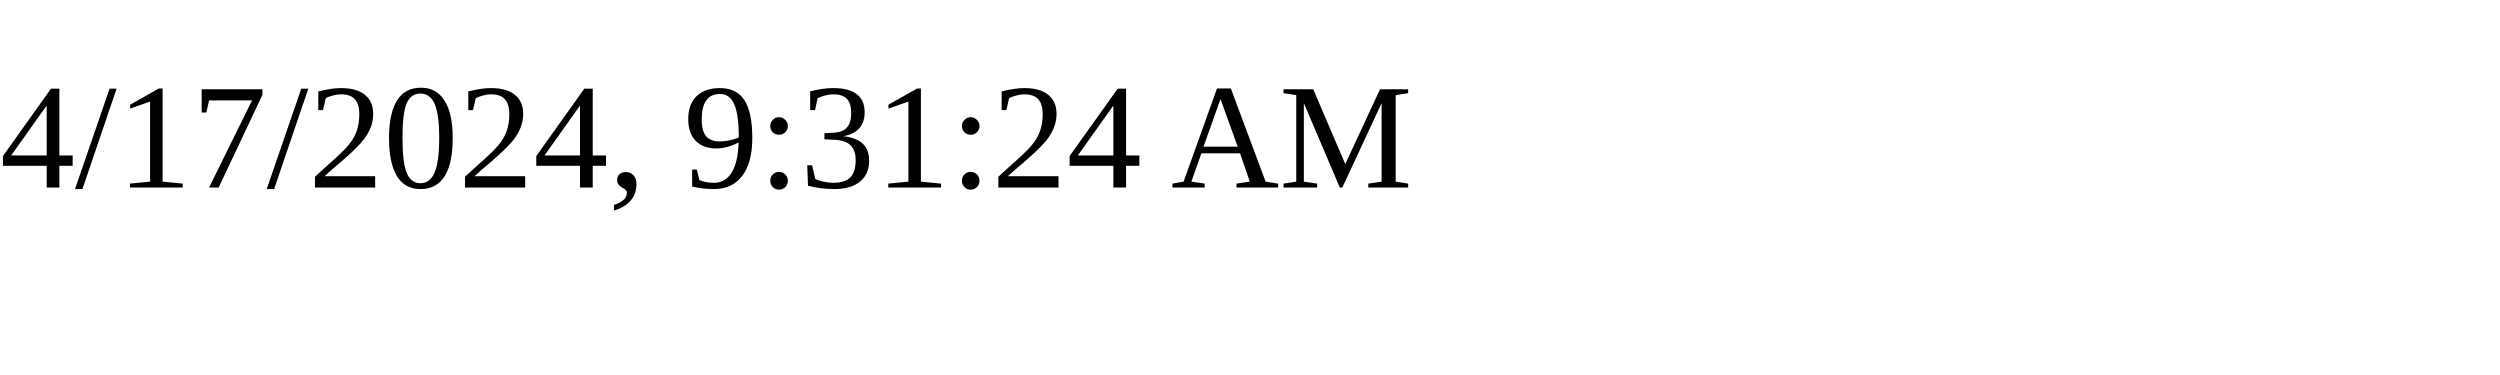
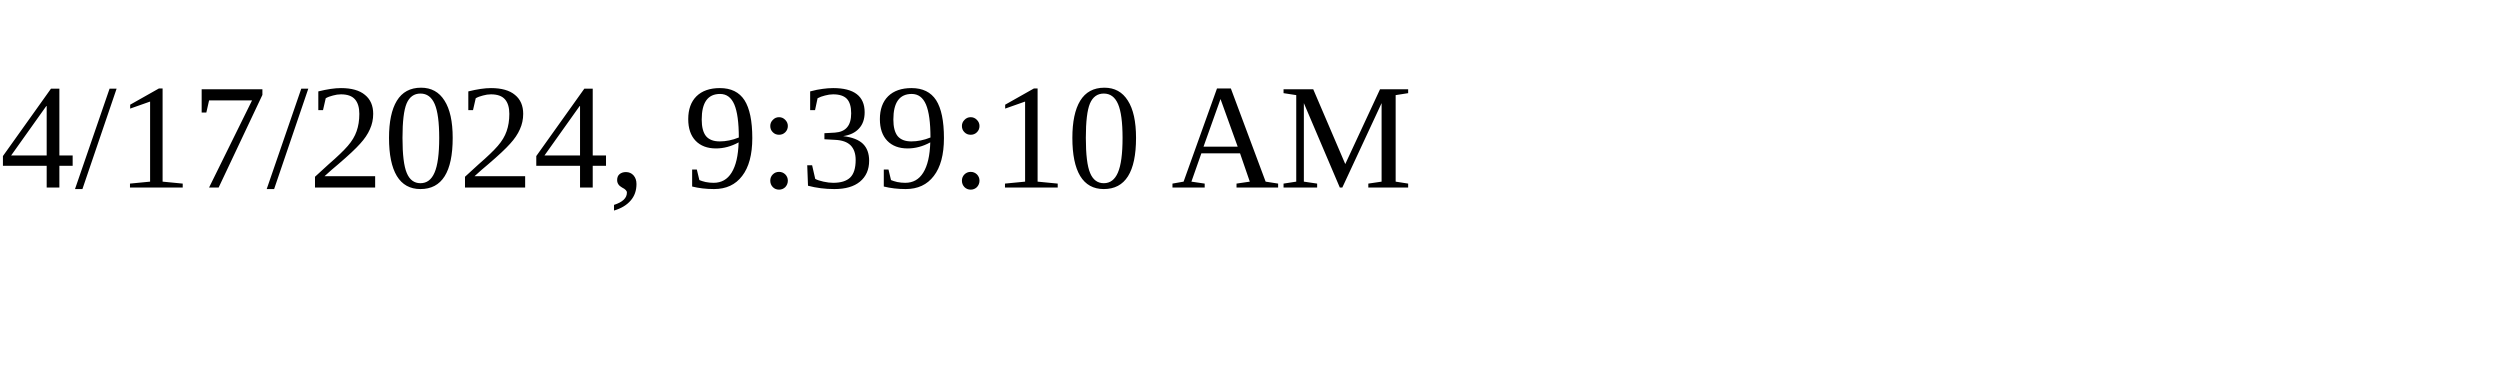
<svg xmlns="http://www.w3.org/2000/svg" height="30" width="200">
-   <text x="0" y="15">4/17/2024, 9:31:24 AM</text>
+   <text x="0" y="15">4/17/2024, 9:39:10 AM</text>
</svg>
